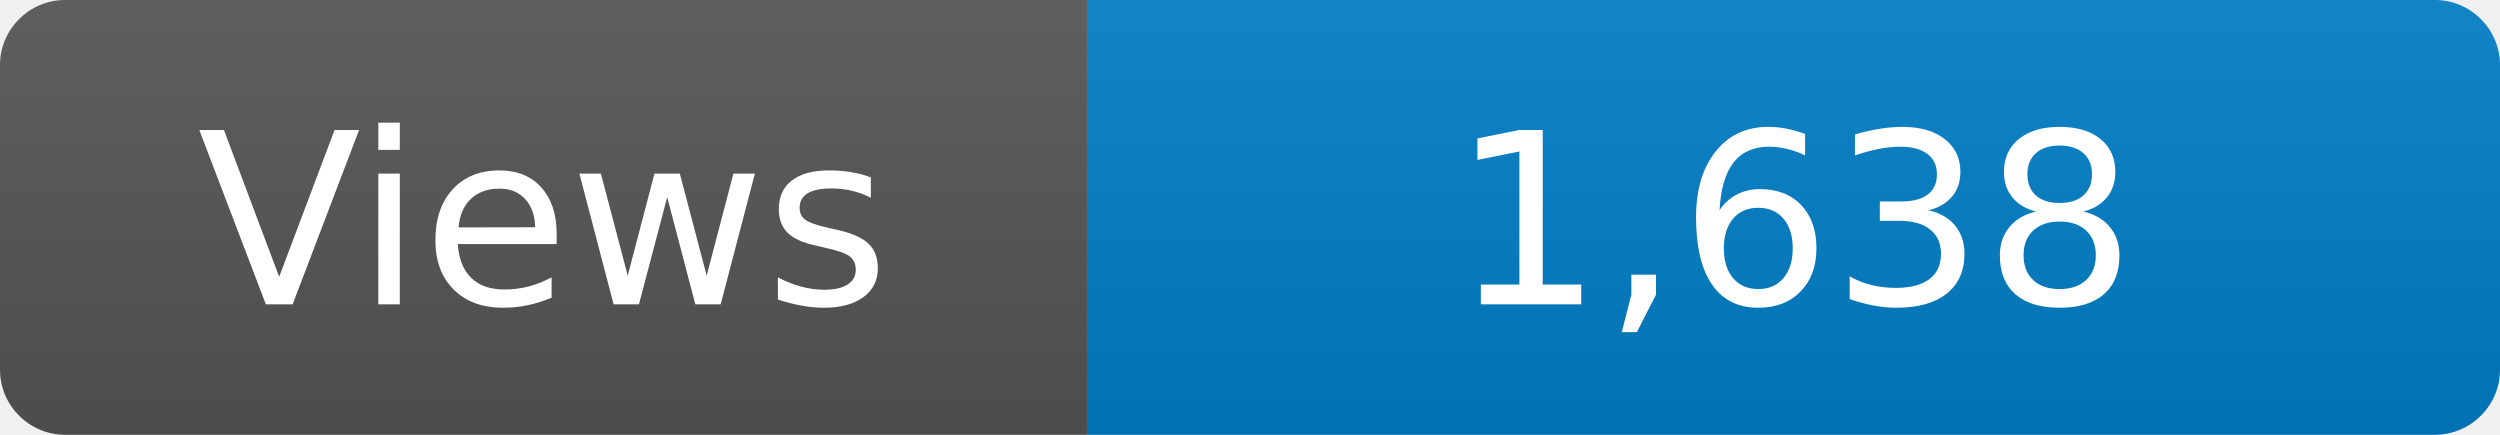
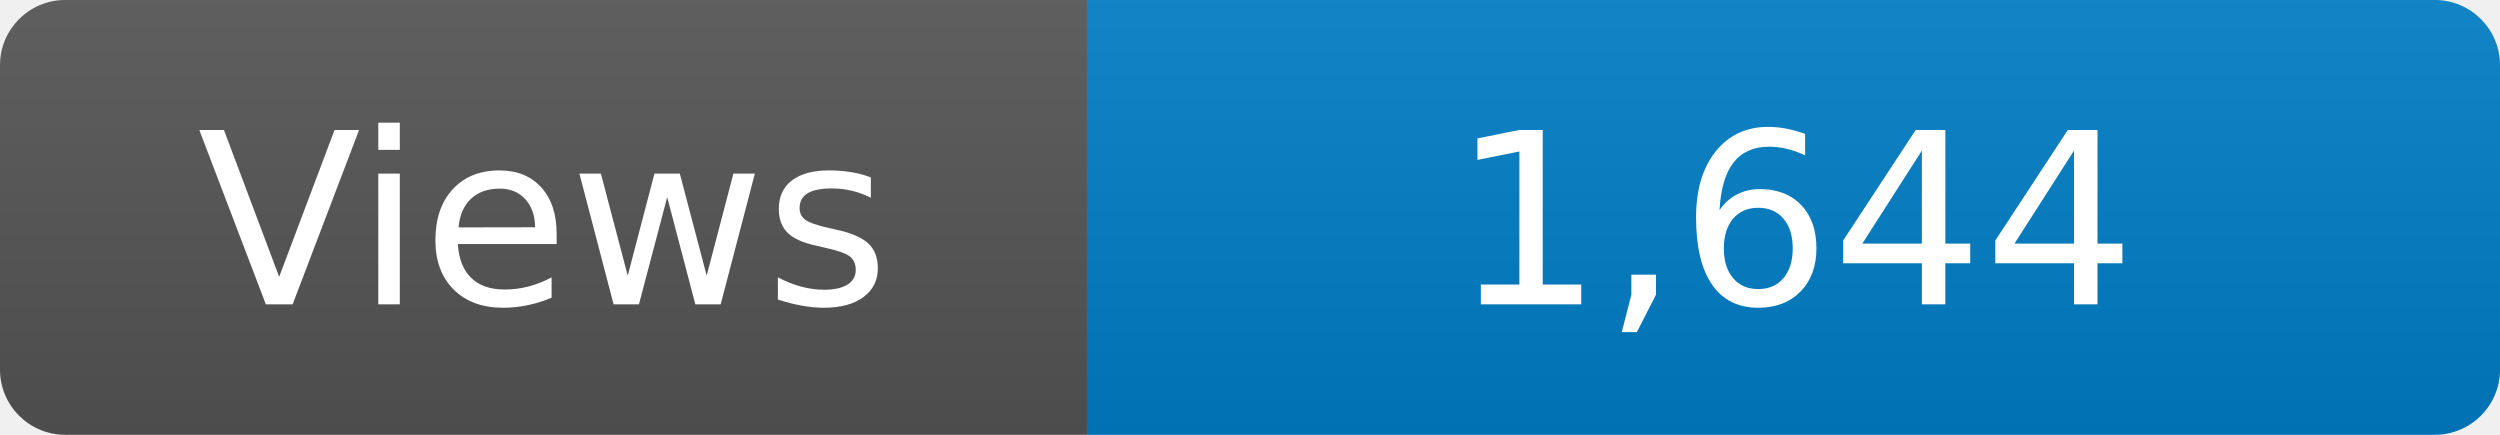
<svg xmlns="http://www.w3.org/2000/svg" width="115" height="20" role="img" aria-label="Maintained?: yes">
  <linearGradient id="s" x2="0" y2="100%">
    <stop offset="0" stop-color="#bbb" stop-opacity=".1" />
    <stop offset="1" stop-opacity=".1" />
  </linearGradient>
  <clipPath id="r">
    <rect width="115" height="20" rx="3" fill="#fff" />
  </clipPath>
  <g clip-path="url(#r)">
    <rect width="50" height="20" fill="#555" />
    <rect x="50" width="160" height="20" fill="#007ec6" />
    <rect width="115" height="20" fill="url(#s)" />
  </g>
  <g fill="#fff" text-anchor="middle" font-family="Verdana,Geneva,DejaVu Sans,sans-serif" font-size="110">
    <text x="250" y="140" transform="scale(.1)" fill="#fff">Views</text>
-     <text x="825" y="140" transform="scale(.1)" fill="#fff">1,638</text>
+     <text x="825" y="140" transform="scale(.1)" fill="#fff">1,644</text>
  </g>
</svg>
